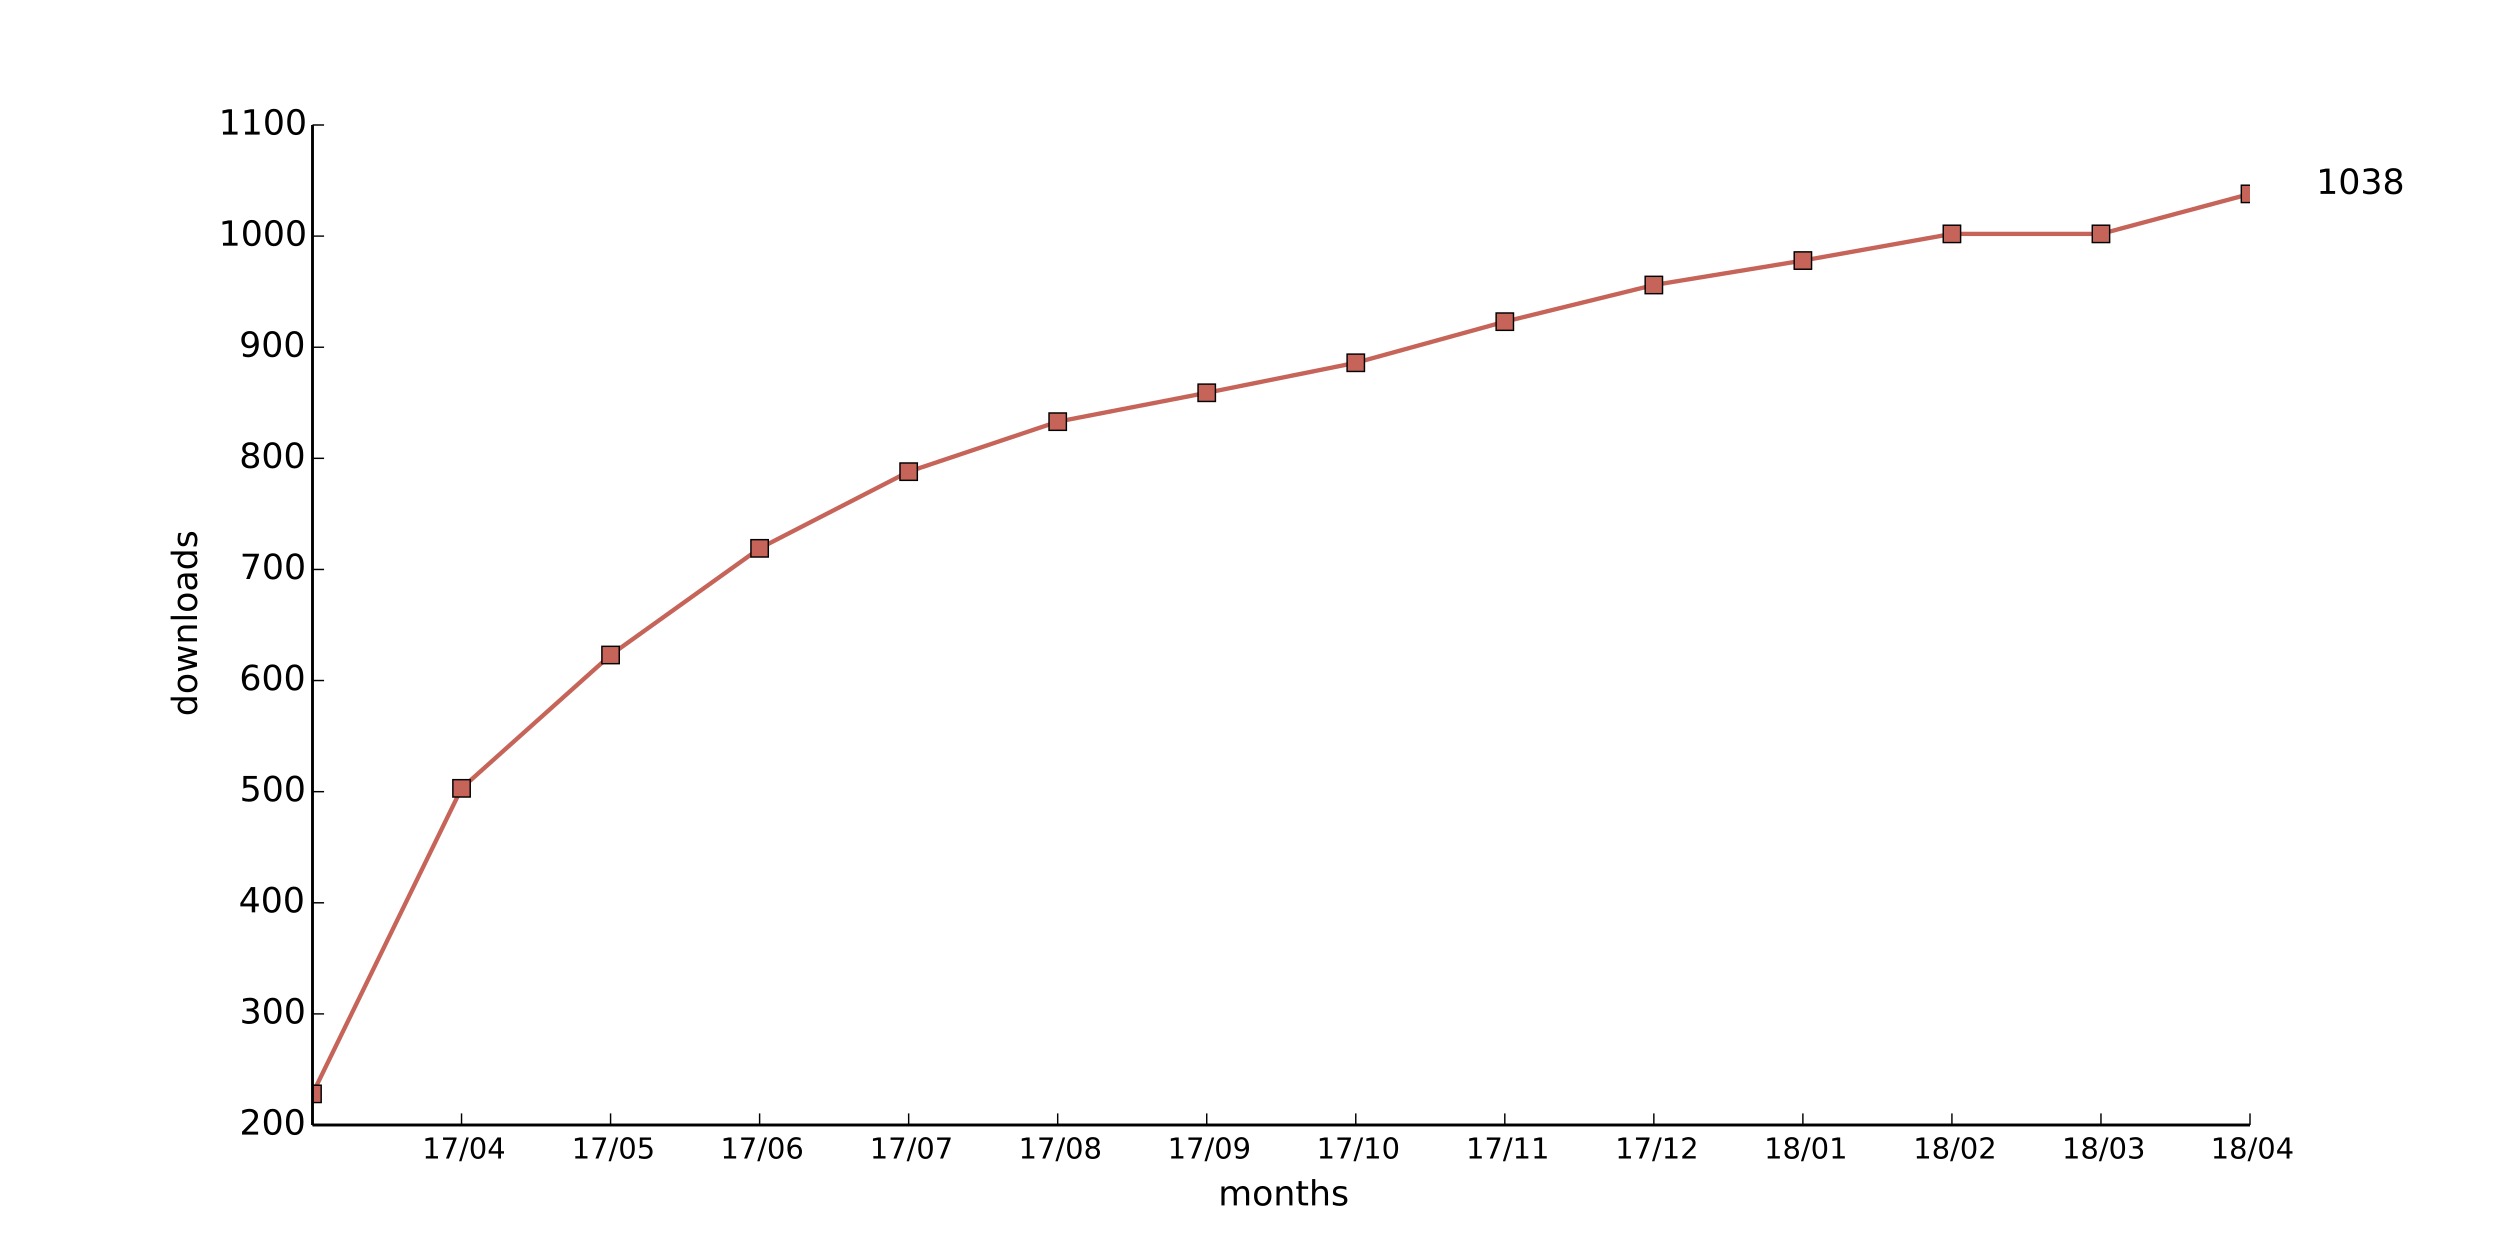
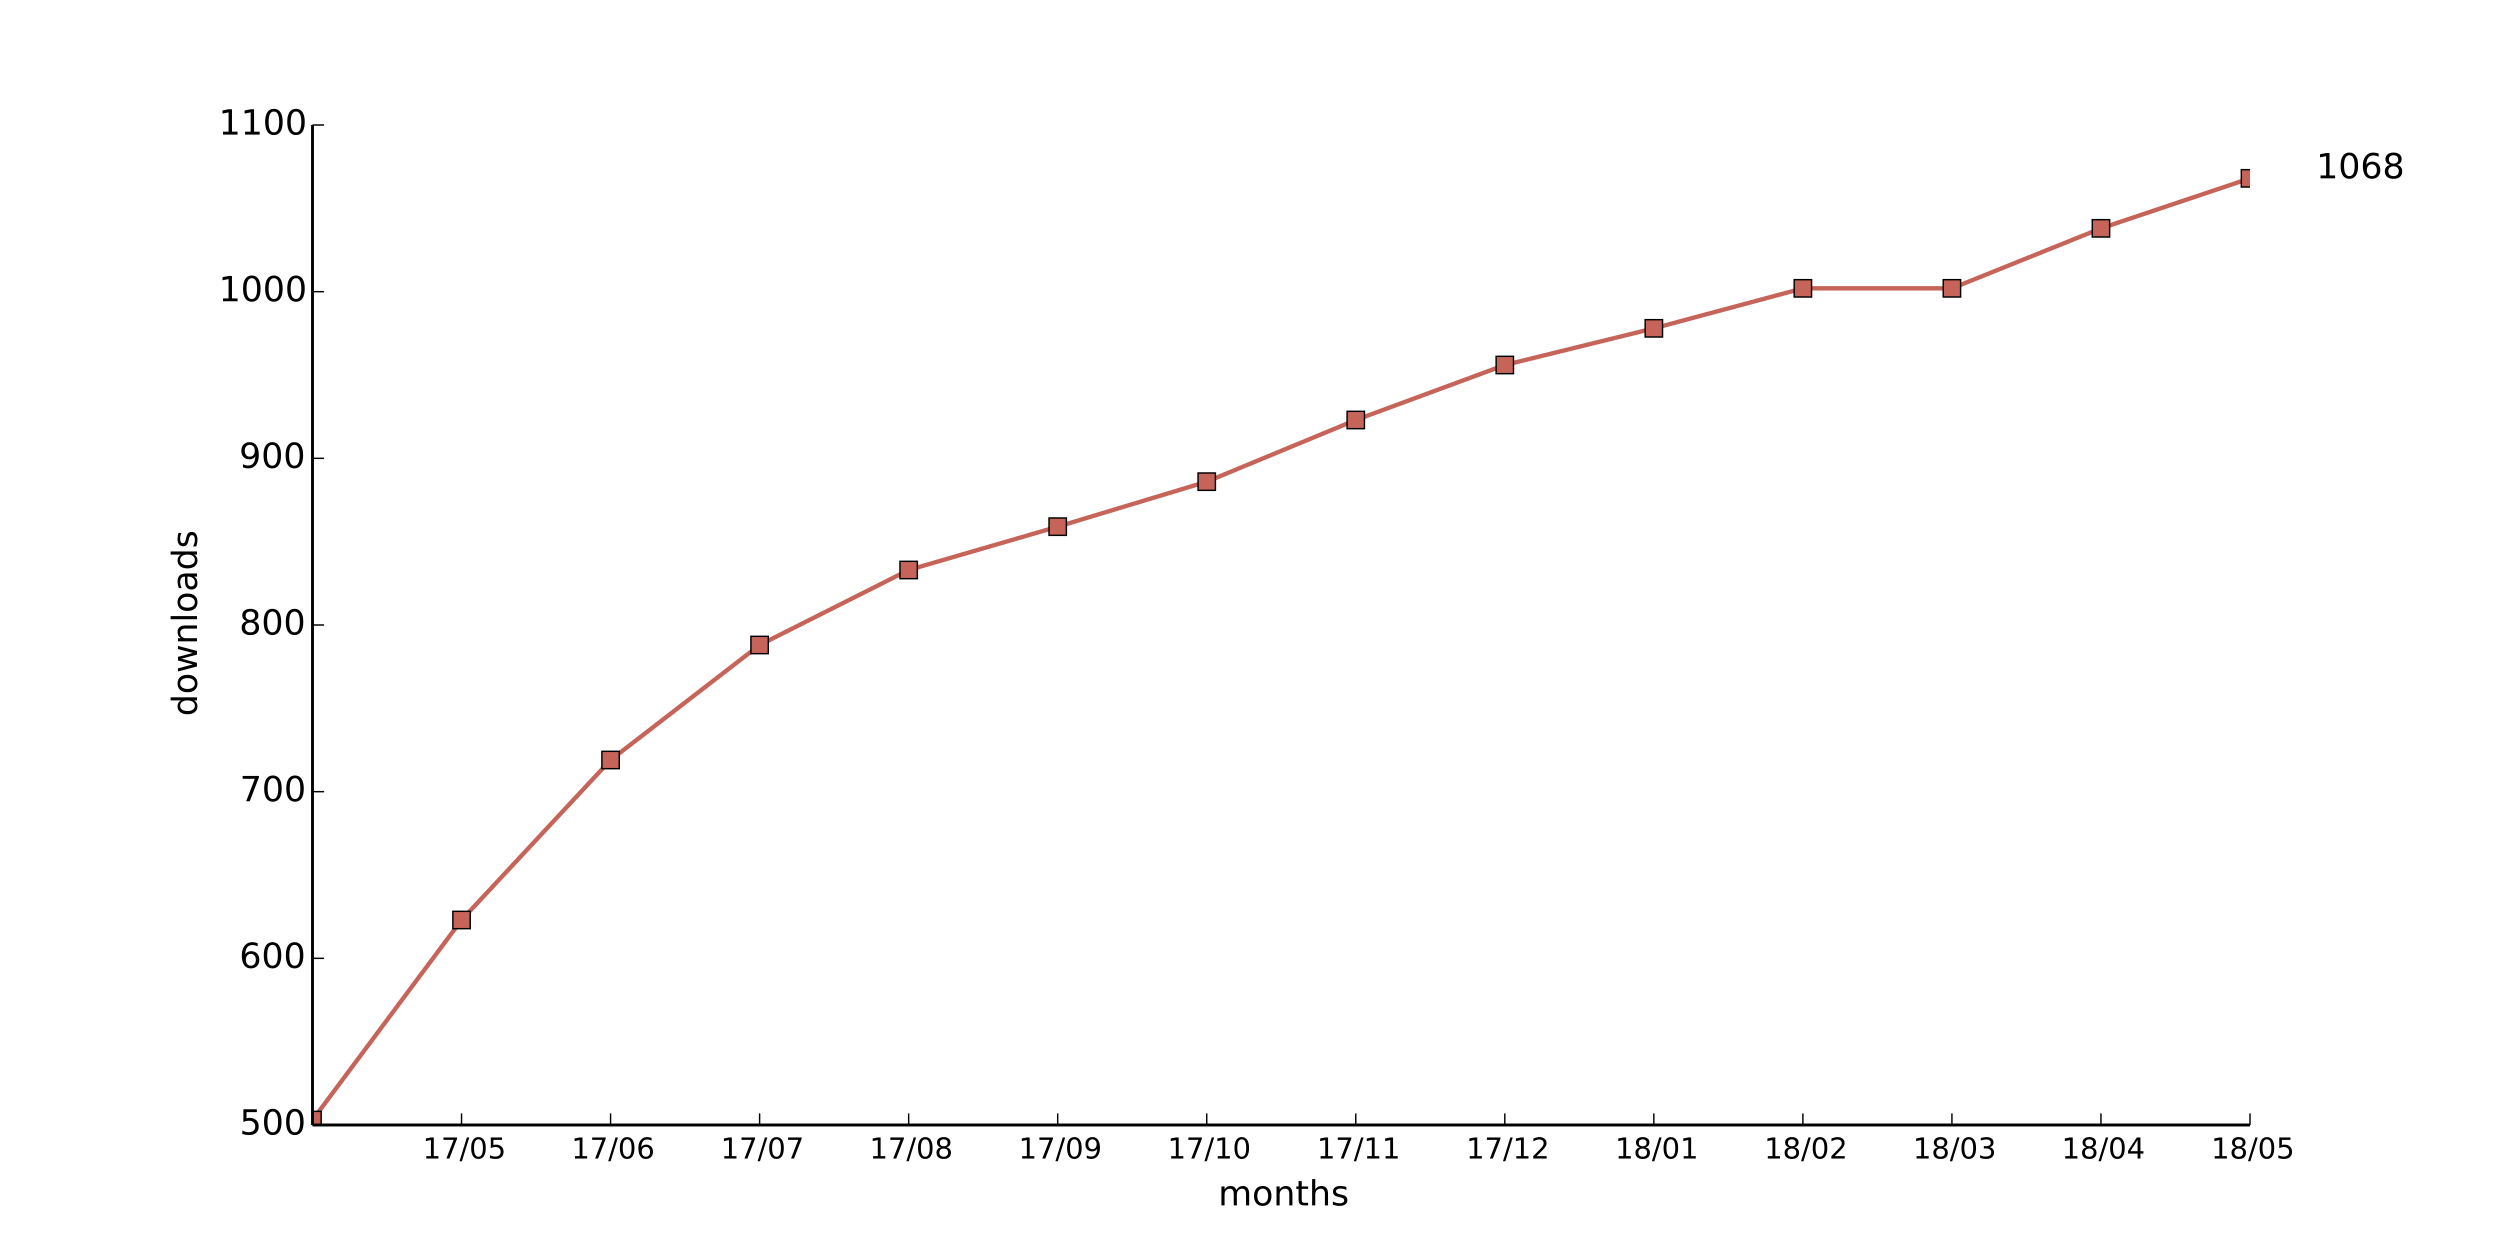
<svg xmlns="http://www.w3.org/2000/svg" xmlns:xlink="http://www.w3.org/1999/xlink" height="432pt" version="1.1" viewBox="0 0 864 432" width="864pt">
  <defs>
    <style type="text/css">
*{stroke-linecap:butt;stroke-linejoin:round;}
  </style>
  </defs>
  <g id="figure_1">
    <g id="patch_1">
      <path d=" M0 432 L864 432 L864 0 L0 0 z " style="fill:#ffffff;" />
    </g>
    <g id="axes_1">
      <g id="patch_2">
        <path d=" M108 388.8 L777.6 388.8 L777.6 43.2 L108 43.2 z " style="fill:#ffffff;" />
      </g>
      <g id="line2d_1">
-         <path clip-path="url(#pad36b945f0)" d=" M108 378.048 L159.508 272.448 L211.015 226.368 L262.523 189.504 L314.031 163.008 L365.538 145.728 L417.046 135.744 L468.554 125.376 L520.062 111.168 L571.569 98.496 L623.077 90.048 L674.585 80.832 L726.092 80.832 L777.6 67.008" style="fill:none;stroke:#c66459;stroke-linecap:square;stroke-width:1.5;" />
+         <path clip-path="url(#pad36b945f0)" d=" M108 387.072 L159.508 317.952 L211.015 262.656 L262.523 222.912 L314.031 196.992 L365.538 182.016 L417.046 166.464 L468.554 145.152 L520.062 126.144 L571.569 113.472 L623.077 99.648 L674.585 99.648 L726.092 78.912 L777.6 61.632" style="fill:none;stroke:#c66459;stroke-linecap:square;stroke-width:1.5;" />
      </g>
      <g id="line2d_2">
        <defs>
          <path d=" M-3 3 L3 3 L3 -3 L-3 -3 z " id="m6febfe69b7" style="stroke:#000000;stroke-linejoin:miter;stroke-width:0.5;" />
        </defs>
        <g clip-path="url(#pad36b945f0)">
-           <use style="fill:#c66459;stroke:#000000;stroke-linejoin:miter;stroke-width:0.5;" x="108.0" xlink:href="#m6febfe69b7" y="378.048" />
-           <use style="fill:#c66459;stroke:#000000;stroke-linejoin:miter;stroke-width:0.5;" x="159.508" xlink:href="#m6febfe69b7" y="272.448" />
-           <use style="fill:#c66459;stroke:#000000;stroke-linejoin:miter;stroke-width:0.5;" x="211.015" xlink:href="#m6febfe69b7" y="226.368" />
-           <use style="fill:#c66459;stroke:#000000;stroke-linejoin:miter;stroke-width:0.5;" x="262.523" xlink:href="#m6febfe69b7" y="189.504" />
-           <use style="fill:#c66459;stroke:#000000;stroke-linejoin:miter;stroke-width:0.5;" x="314.031" xlink:href="#m6febfe69b7" y="163.008" />
-           <use style="fill:#c66459;stroke:#000000;stroke-linejoin:miter;stroke-width:0.5;" x="365.538" xlink:href="#m6febfe69b7" y="145.728" />
-           <use style="fill:#c66459;stroke:#000000;stroke-linejoin:miter;stroke-width:0.5;" x="417.046" xlink:href="#m6febfe69b7" y="135.744" />
-           <use style="fill:#c66459;stroke:#000000;stroke-linejoin:miter;stroke-width:0.5;" x="468.554" xlink:href="#m6febfe69b7" y="125.376" />
-           <use style="fill:#c66459;stroke:#000000;stroke-linejoin:miter;stroke-width:0.5;" x="520.062" xlink:href="#m6febfe69b7" y="111.168" />
-           <use style="fill:#c66459;stroke:#000000;stroke-linejoin:miter;stroke-width:0.5;" x="571.569" xlink:href="#m6febfe69b7" y="98.496" />
-           <use style="fill:#c66459;stroke:#000000;stroke-linejoin:miter;stroke-width:0.5;" x="623.077" xlink:href="#m6febfe69b7" y="90.048" />
-           <use style="fill:#c66459;stroke:#000000;stroke-linejoin:miter;stroke-width:0.5;" x="674.585" xlink:href="#m6febfe69b7" y="80.832" />
-           <use style="fill:#c66459;stroke:#000000;stroke-linejoin:miter;stroke-width:0.5;" x="726.092" xlink:href="#m6febfe69b7" y="80.832" />
-           <use style="fill:#c66459;stroke:#000000;stroke-linejoin:miter;stroke-width:0.5;" x="777.6" xlink:href="#m6febfe69b7" y="67.008" />
+           <use style="fill:#c66459;stroke:#000000;stroke-linejoin:miter;stroke-width:0.5;" x="108.0" xlink:href="#m6febfe69b7" y="387.072" />
+           <use style="fill:#c66459;stroke:#000000;stroke-linejoin:miter;stroke-width:0.5;" x="159.508" xlink:href="#m6febfe69b7" y="317.952" />
+           <use style="fill:#c66459;stroke:#000000;stroke-linejoin:miter;stroke-width:0.5;" x="211.015" xlink:href="#m6febfe69b7" y="262.656" />
+           <use style="fill:#c66459;stroke:#000000;stroke-linejoin:miter;stroke-width:0.5;" x="262.523" xlink:href="#m6febfe69b7" y="222.912" />
+           <use style="fill:#c66459;stroke:#000000;stroke-linejoin:miter;stroke-width:0.5;" x="314.031" xlink:href="#m6febfe69b7" y="196.992" />
+           <use style="fill:#c66459;stroke:#000000;stroke-linejoin:miter;stroke-width:0.5;" x="365.538" xlink:href="#m6febfe69b7" y="182.016" />
+           <use style="fill:#c66459;stroke:#000000;stroke-linejoin:miter;stroke-width:0.5;" x="417.046" xlink:href="#m6febfe69b7" y="166.464" />
+           <use style="fill:#c66459;stroke:#000000;stroke-linejoin:miter;stroke-width:0.5;" x="468.554" xlink:href="#m6febfe69b7" y="145.152" />
+           <use style="fill:#c66459;stroke:#000000;stroke-linejoin:miter;stroke-width:0.5;" x="520.062" xlink:href="#m6febfe69b7" y="126.144" />
+           <use style="fill:#c66459;stroke:#000000;stroke-linejoin:miter;stroke-width:0.5;" x="571.569" xlink:href="#m6febfe69b7" y="113.472" />
+           <use style="fill:#c66459;stroke:#000000;stroke-linejoin:miter;stroke-width:0.5;" x="623.077" xlink:href="#m6febfe69b7" y="99.648" />
+           <use style="fill:#c66459;stroke:#000000;stroke-linejoin:miter;stroke-width:0.5;" x="674.585" xlink:href="#m6febfe69b7" y="99.648" />
+           <use style="fill:#c66459;stroke:#000000;stroke-linejoin:miter;stroke-width:0.5;" x="726.092" xlink:href="#m6febfe69b7" y="78.912" />
+           <use style="fill:#c66459;stroke:#000000;stroke-linejoin:miter;stroke-width:0.5;" x="777.6" xlink:href="#m6febfe69b7" y="61.632" />
        </g>
      </g>
      <g id="matplotlib.axis_1">
        <g id="xtick_1">
          <g id="line2d_3">
            <defs>
              <path d=" M0 0 L0 -4" id="m93b0483c22" style="stroke:#000000;stroke-width:0.5;" />
            </defs>
            <g>
              <use style="stroke:#000000;stroke-width:0.5;" x="159.508" xlink:href="#m93b0483c22" y="388.8" />
            </g>
          </g>
          <g id="text_1">
            <defs>
              <path d=" M12.406 8.297 L28.516 8.297 L28.516 63.922 L10.984 60.406 L10.984 69.391 L28.422 72.906 L38.281 72.906 L38.281 8.297 L54.391 8.297 L54.391 0 L12.406 0 z " id="DejaVuSans-31" />
              <path d=" M31.781 66.406 Q24.172 66.406 20.328 58.906 Q16.5 51.422 16.5 36.375 Q16.5 21.391 20.328 13.891 Q24.172 6.391 31.781 6.391 Q39.453 6.391 43.281 13.891 Q47.125 21.391 47.125 36.375 Q47.125 51.422 43.281 58.906 Q39.453 66.406 31.781 66.406 M31.781 74.219 Q44.047 74.219 50.516 64.516 Q56.984 54.828 56.984 36.375 Q56.984 17.969 50.516 8.266 Q44.047 -1.422 31.781 -1.422 Q19.531 -1.422 13.062 8.266 Q6.594 17.969 6.594 36.375 Q6.594 54.828 13.062 64.516 Q19.531 74.219 31.781 74.219" id="DejaVuSans-30" />
+               <path d=" M10.797 72.906 L49.516 72.906 L49.516 64.594 L19.828 64.594 L19.828 46.734 Q21.969 47.469 24.109 47.828 Q26.266 48.188 28.422 48.188 Q40.625 48.188 47.75 41.5 Q54.891 34.812 54.891 23.391 Q54.891 11.625 47.562 5.094 Q40.234 -1.422 26.906 -1.422 Q22.312 -1.422 17.547 -0.641 Q12.797 0.141 7.719 1.703 L7.719 11.625 Q12.109 9.234 16.797 8.062 Q21.484 6.891 26.703 6.891 Q35.156 6.891 40.078 11.328 Q45.016 15.766 45.016 23.391 Q45.016 31 40.078 35.438 Q35.156 39.891 26.703 39.891 Q22.75 39.891 18.812 39.016 Q14.891 38.141 10.797 36.281 z " id="DejaVuSans-35" />
              <path d=" M25.391 72.906 L33.688 72.906 L8.297 -9.281 L0 -9.281 z " id="DejaVuSans-2f" />
-               <path d=" M37.797 64.312 L12.891 25.391 L37.797 25.391 z  M35.203 72.906 L47.609 72.906 L47.609 25.391 L58.016 25.391 L58.016 17.188 L47.609 17.188 L47.609 0 L37.797 0 L37.797 17.188 L4.891 17.188 L4.891 26.703 z " id="DejaVuSans-34" />
              <path d=" M8.203 72.906 L55.078 72.906 L55.078 68.703 L28.609 0 L18.312 0 L43.219 64.594 L8.203 64.594 z " id="DejaVuSans-37" />
            </defs>
-             <g transform="translate(145.928 400.3984)scale(0.1 -0.1)">
-               <use xlink:href="#DejaVuSans-31" />
-               <use x="63.623" xlink:href="#DejaVuSans-37" />
-               <use x="127.246" xlink:href="#DejaVuSans-2f" />
-               <use x="160.938" xlink:href="#DejaVuSans-30" />
-               <use x="224.561" xlink:href="#DejaVuSans-34" />
+             <g transform="translate(146.0843 400.3984)scale(0.1 -0.1)">
+               <use xlink:href="#DejaVuSans-31" />
+               <use x="63.623" xlink:href="#DejaVuSans-37" />
+               <use x="127.246" xlink:href="#DejaVuSans-2f" />
+               <use x="160.938" xlink:href="#DejaVuSans-30" />
+               <use x="224.561" xlink:href="#DejaVuSans-35" />
            </g>
          </g>
        </g>
        <g id="xtick_2">
          <g id="line2d_4">
            <g>
              <use style="stroke:#000000;stroke-width:0.5;" x="211.015" xlink:href="#m93b0483c22" y="388.8" />
            </g>
          </g>
          <g id="text_2">
            <defs>
-               <path d=" M10.797 72.906 L49.516 72.906 L49.516 64.594 L19.828 64.594 L19.828 46.734 Q21.969 47.469 24.109 47.828 Q26.266 48.188 28.422 48.188 Q40.625 48.188 47.75 41.5 Q54.891 34.812 54.891 23.391 Q54.891 11.625 47.562 5.094 Q40.234 -1.422 26.906 -1.422 Q22.312 -1.422 17.547 -0.641 Q12.797 0.141 7.719 1.703 L7.719 11.625 Q12.109 9.234 16.797 8.062 Q21.484 6.891 26.703 6.891 Q35.156 6.891 40.078 11.328 Q45.016 15.766 45.016 23.391 Q45.016 31 40.078 35.438 Q35.156 39.891 26.703 39.891 Q22.75 39.891 18.812 39.016 Q14.891 38.141 10.797 36.281 z " id="DejaVuSans-35" />
-             </defs>
-             <g transform="translate(197.5919 400.3984)scale(0.1 -0.1)">
-               <use xlink:href="#DejaVuSans-31" />
-               <use x="63.623" xlink:href="#DejaVuSans-37" />
-               <use x="127.246" xlink:href="#DejaVuSans-2f" />
-               <use x="160.938" xlink:href="#DejaVuSans-30" />
-               <use x="224.561" xlink:href="#DejaVuSans-35" />
+               <path d=" M33.016 40.375 Q26.375 40.375 22.484 35.828 Q18.609 31.297 18.609 23.391 Q18.609 15.531 22.484 10.953 Q26.375 6.391 33.016 6.391 Q39.656 6.391 43.531 10.953 Q47.406 15.531 47.406 23.391 Q47.406 31.297 43.531 35.828 Q39.656 40.375 33.016 40.375 M52.594 71.297 L52.594 62.312 Q48.875 64.062 45.094 64.984 Q41.312 65.922 37.594 65.922 Q27.828 65.922 22.672 59.328 Q17.531 52.734 16.797 39.406 Q19.672 43.656 24.016 45.922 Q28.375 48.188 33.594 48.188 Q44.578 48.188 50.953 41.516 Q57.328 34.859 57.328 23.391 Q57.328 12.156 50.688 5.359 Q44.047 -1.422 33.016 -1.422 Q20.359 -1.422 13.672 8.266 Q6.984 17.969 6.984 36.375 Q6.984 53.656 15.188 63.938 Q23.391 74.219 37.203 74.219 Q40.922 74.219 44.703 73.484 Q48.484 72.75 52.594 71.297" id="DejaVuSans-36" />
+             </defs>
+             <g transform="translate(197.4701 400.3984)scale(0.1 -0.1)">
+               <use xlink:href="#DejaVuSans-31" />
+               <use x="63.623" xlink:href="#DejaVuSans-37" />
+               <use x="127.246" xlink:href="#DejaVuSans-2f" />
+               <use x="160.938" xlink:href="#DejaVuSans-30" />
+               <use x="224.561" xlink:href="#DejaVuSans-36" />
            </g>
          </g>
        </g>
        <g id="xtick_3">
          <g id="line2d_5">
            <g>
              <use style="stroke:#000000;stroke-width:0.5;" x="262.523" xlink:href="#m93b0483c22" y="388.8" />
            </g>
          </g>
          <g id="text_3">
-             <defs>
-               <path d=" M33.016 40.375 Q26.375 40.375 22.484 35.828 Q18.609 31.297 18.609 23.391 Q18.609 15.531 22.484 10.953 Q26.375 6.391 33.016 6.391 Q39.656 6.391 43.531 10.953 Q47.406 15.531 47.406 23.391 Q47.406 31.297 43.531 35.828 Q39.656 40.375 33.016 40.375 M52.594 71.297 L52.594 62.312 Q48.875 64.062 45.094 64.984 Q41.312 65.922 37.594 65.922 Q27.828 65.922 22.672 59.328 Q17.531 52.734 16.797 39.406 Q19.672 43.656 24.016 45.922 Q28.375 48.188 33.594 48.188 Q44.578 48.188 50.953 41.516 Q57.328 34.859 57.328 23.391 Q57.328 12.156 50.688 5.359 Q44.047 -1.422 33.016 -1.422 Q20.359 -1.422 13.672 8.266 Q6.984 17.969 6.984 36.375 Q6.984 53.656 15.188 63.938 Q23.391 74.219 37.203 74.219 Q40.922 74.219 44.703 73.484 Q48.484 72.75 52.594 71.297" id="DejaVuSans-36" />
-             </defs>
-             <g transform="translate(248.9778 400.3984)scale(0.1 -0.1)">
-               <use xlink:href="#DejaVuSans-31" />
-               <use x="63.623" xlink:href="#DejaVuSans-37" />
-               <use x="127.246" xlink:href="#DejaVuSans-2f" />
-               <use x="160.938" xlink:href="#DejaVuSans-30" />
-               <use x="224.561" xlink:href="#DejaVuSans-36" />
+             <g transform="translate(249.0903 400.3984)scale(0.1 -0.1)">
+               <use xlink:href="#DejaVuSans-31" />
+               <use x="63.623" xlink:href="#DejaVuSans-37" />
+               <use x="127.246" xlink:href="#DejaVuSans-2f" />
+               <use x="160.938" xlink:href="#DejaVuSans-30" />
+               <use x="224.561" xlink:href="#DejaVuSans-37" />
            </g>
          </g>
        </g>
        <g id="xtick_4">
          <g id="line2d_6">
            <g>
              <use style="stroke:#000000;stroke-width:0.5;" x="314.031" xlink:href="#m93b0483c22" y="388.8" />
            </g>
          </g>
          <g id="text_4">
-             <g transform="translate(300.598 400.3984)scale(0.1 -0.1)">
-               <use xlink:href="#DejaVuSans-31" />
-               <use x="63.623" xlink:href="#DejaVuSans-37" />
-               <use x="127.246" xlink:href="#DejaVuSans-2f" />
-               <use x="160.938" xlink:href="#DejaVuSans-30" />
-               <use x="224.561" xlink:href="#DejaVuSans-37" />
+             <defs>
+               <path d=" M31.781 34.625 Q24.75 34.625 20.719 30.859 Q16.703 27.094 16.703 20.516 Q16.703 13.922 20.719 10.156 Q24.75 6.391 31.781 6.391 Q38.812 6.391 42.859 10.172 Q46.922 13.969 46.922 20.516 Q46.922 27.094 42.891 30.859 Q38.875 34.625 31.781 34.625 M21.922 38.812 Q15.578 40.375 12.031 44.719 Q8.5 49.078 8.5 55.328 Q8.5 64.062 14.719 69.141 Q20.953 74.219 31.781 74.219 Q42.672 74.219 48.875 69.141 Q55.078 64.062 55.078 55.328 Q55.078 49.078 51.531 44.719 Q48 40.375 41.703 38.812 Q48.828 37.156 52.797 32.312 Q56.781 27.484 56.781 20.516 Q56.781 9.906 50.312 4.234 Q43.844 -1.422 31.781 -1.422 Q19.734 -1.422 13.25 4.234 Q6.781 9.906 6.781 20.516 Q6.781 27.484 10.781 32.312 Q14.797 37.156 21.922 38.812 M18.312 54.391 Q18.312 48.734 21.844 45.562 Q25.391 42.391 31.781 42.391 Q38.141 42.391 41.719 45.562 Q45.312 48.734 45.312 54.391 Q45.312 60.062 41.719 63.234 Q38.141 66.406 31.781 66.406 Q25.391 66.406 21.844 63.234 Q18.312 60.062 18.312 54.391" id="DejaVuSans-38" />
+             </defs>
+             <g transform="translate(300.5128 400.3984)scale(0.1 -0.1)">
+               <use xlink:href="#DejaVuSans-31" />
+               <use x="63.623" xlink:href="#DejaVuSans-37" />
+               <use x="127.246" xlink:href="#DejaVuSans-2f" />
+               <use x="160.938" xlink:href="#DejaVuSans-30" />
+               <use x="224.561" xlink:href="#DejaVuSans-38" />
            </g>
          </g>
        </g>
        <g id="xtick_5">
          <g id="line2d_7">
            <g>
              <use style="stroke:#000000;stroke-width:0.5;" x="365.538" xlink:href="#m93b0483c22" y="388.8" />
            </g>
          </g>
          <g id="text_5">
            <defs>
-               <path d=" M31.781 34.625 Q24.75 34.625 20.719 30.859 Q16.703 27.094 16.703 20.516 Q16.703 13.922 20.719 10.156 Q24.75 6.391 31.781 6.391 Q38.812 6.391 42.859 10.172 Q46.922 13.969 46.922 20.516 Q46.922 27.094 42.891 30.859 Q38.875 34.625 31.781 34.625 M21.922 38.812 Q15.578 40.375 12.031 44.719 Q8.5 49.078 8.5 55.328 Q8.5 64.062 14.719 69.141 Q20.953 74.219 31.781 74.219 Q42.672 74.219 48.875 69.141 Q55.078 64.062 55.078 55.328 Q55.078 49.078 51.531 44.719 Q48 40.375 41.703 38.812 Q48.828 37.156 52.797 32.312 Q56.781 27.484 56.781 20.516 Q56.781 9.906 50.312 4.234 Q43.844 -1.422 31.781 -1.422 Q19.734 -1.422 13.25 4.234 Q6.781 9.906 6.781 20.516 Q6.781 27.484 10.781 32.312 Q14.797 37.156 21.922 38.812 M18.312 54.391 Q18.312 48.734 21.844 45.562 Q25.391 42.391 31.781 42.391 Q38.141 42.391 41.719 45.562 Q45.312 48.734 45.312 54.391 Q45.312 60.062 41.719 63.234 Q38.141 66.406 31.781 66.406 Q25.391 66.406 21.844 63.234 Q18.312 60.062 18.312 54.391" id="DejaVuSans-38" />
-             </defs>
-             <g transform="translate(352.0205 400.3984)scale(0.1 -0.1)">
-               <use xlink:href="#DejaVuSans-31" />
-               <use x="63.623" xlink:href="#DejaVuSans-37" />
-               <use x="127.246" xlink:href="#DejaVuSans-2f" />
-               <use x="160.938" xlink:href="#DejaVuSans-30" />
-               <use x="224.561" xlink:href="#DejaVuSans-38" />
+               <path d=" M10.984 1.516 L10.984 10.5 Q14.703 8.734 18.5 7.812 Q22.312 6.891 25.984 6.891 Q35.75 6.891 40.891 13.453 Q46.047 20.016 46.781 33.406 Q43.953 29.203 39.594 26.953 Q35.25 24.703 29.984 24.703 Q19.047 24.703 12.672 31.312 Q6.297 37.938 6.297 49.422 Q6.297 60.641 12.938 67.422 Q19.578 74.219 30.609 74.219 Q43.266 74.219 49.922 64.516 Q56.594 54.828 56.594 36.375 Q56.594 19.141 48.406 8.859 Q40.234 -1.422 26.422 -1.422 Q22.703 -1.422 18.891 -0.688 Q15.094 0.047 10.984 1.516 M30.609 32.422 Q37.25 32.422 41.125 36.953 Q45.016 41.5 45.016 49.422 Q45.016 57.281 41.125 61.844 Q37.25 66.406 30.609 66.406 Q23.969 66.406 20.094 61.844 Q16.219 57.281 16.219 49.422 Q16.219 41.5 20.094 36.953 Q23.969 32.422 30.609 32.422" id="DejaVuSans-39" />
+             </defs>
+             <g transform="translate(352.0299 400.3984)scale(0.1 -0.1)">
+               <use xlink:href="#DejaVuSans-31" />
+               <use x="63.623" xlink:href="#DejaVuSans-37" />
+               <use x="127.246" xlink:href="#DejaVuSans-2f" />
+               <use x="160.938" xlink:href="#DejaVuSans-30" />
+               <use x="224.561" xlink:href="#DejaVuSans-39" />
            </g>
          </g>
        </g>
        <g id="xtick_6">
          <g id="line2d_8">
            <g>
              <use style="stroke:#000000;stroke-width:0.5;" x="417.046" xlink:href="#m93b0483c22" y="388.8" />
            </g>
          </g>
          <g id="text_6">
-             <defs>
-               <path d=" M10.984 1.516 L10.984 10.5 Q14.703 8.734 18.5 7.812 Q22.312 6.891 25.984 6.891 Q35.75 6.891 40.891 13.453 Q46.047 20.016 46.781 33.406 Q43.953 29.203 39.594 26.953 Q35.25 24.703 29.984 24.703 Q19.047 24.703 12.672 31.312 Q6.297 37.938 6.297 49.422 Q6.297 60.641 12.938 67.422 Q19.578 74.219 30.609 74.219 Q43.266 74.219 49.922 64.516 Q56.594 54.828 56.594 36.375 Q56.594 19.141 48.406 8.859 Q40.234 -1.422 26.422 -1.422 Q22.703 -1.422 18.891 -0.688 Q15.094 0.047 10.984 1.516 M30.609 32.422 Q37.25 32.422 41.125 36.953 Q45.016 41.5 45.016 49.422 Q45.016 57.281 41.125 61.844 Q37.25 66.406 30.609 66.406 Q23.969 66.406 20.094 61.844 Q16.219 57.281 16.219 49.422 Q16.219 41.5 20.094 36.953 Q23.969 32.422 30.609 32.422" id="DejaVuSans-39" />
-             </defs>
-             <g transform="translate(403.5376 400.3984)scale(0.1 -0.1)">
-               <use xlink:href="#DejaVuSans-31" />
-               <use x="63.623" xlink:href="#DejaVuSans-37" />
-               <use x="127.246" xlink:href="#DejaVuSans-2f" />
-               <use x="160.938" xlink:href="#DejaVuSans-30" />
-               <use x="224.561" xlink:href="#DejaVuSans-39" />
+             <g transform="translate(403.518 400.3984)scale(0.1 -0.1)">
+               <use xlink:href="#DejaVuSans-31" />
+               <use x="63.623" xlink:href="#DejaVuSans-37" />
+               <use x="127.246" xlink:href="#DejaVuSans-2f" />
+               <use x="160.938" xlink:href="#DejaVuSans-31" />
+               <use x="224.561" xlink:href="#DejaVuSans-30" />
            </g>
          </g>
        </g>
        <g id="xtick_7">
          <g id="line2d_9">
            <g>
              <use style="stroke:#000000;stroke-width:0.5;" x="468.554" xlink:href="#m93b0483c22" y="388.8" />
            </g>
          </g>
          <g id="text_7">
-             <g transform="translate(455.0257 400.3984)scale(0.1 -0.1)">
+             <g transform="translate(455.1554 400.3984)scale(0.1 -0.1)">
              <use xlink:href="#DejaVuSans-31" />
              <use x="63.623" xlink:href="#DejaVuSans-37" />
              <use x="127.246" xlink:href="#DejaVuSans-2f" />
              <use x="160.938" xlink:href="#DejaVuSans-31" />
-               <use x="224.561" xlink:href="#DejaVuSans-30" />
+               <use x="224.561" xlink:href="#DejaVuSans-31" />
            </g>
          </g>
        </g>
        <g id="xtick_8">
          <g id="line2d_10">
            <g>
              <use style="stroke:#000000;stroke-width:0.5;" x="520.062" xlink:href="#m93b0483c22" y="388.8" />
            </g>
          </g>
          <g id="text_8">
-             <g transform="translate(506.6631 400.3984)scale(0.1 -0.1)">
+             <defs>
+               <path d=" M19.188 8.297 L53.609 8.297 L53.609 0 L7.328 0 L7.328 8.297 Q12.938 14.109 22.625 23.891 Q32.328 33.688 34.812 36.531 Q39.547 41.844 41.422 45.531 Q43.312 49.219 43.312 52.781 Q43.312 58.594 39.234 62.25 Q35.156 65.922 28.609 65.922 Q23.969 65.922 18.812 64.312 Q13.672 62.703 7.812 59.422 L7.812 69.391 Q13.766 71.781 18.938 73 Q24.125 74.219 28.422 74.219 Q39.75 74.219 46.484 68.547 Q53.219 62.891 53.219 53.422 Q53.219 48.922 51.531 44.891 Q49.859 40.875 45.406 35.406 Q44.188 33.984 37.641 27.219 Q31.109 20.453 19.188 8.297" id="DejaVuSans-32" />
+             </defs>
+             <g transform="translate(506.7022 400.3984)scale(0.1 -0.1)">
              <use xlink:href="#DejaVuSans-31" />
              <use x="63.623" xlink:href="#DejaVuSans-37" />
              <use x="127.246" xlink:href="#DejaVuSans-2f" />
              <use x="160.938" xlink:href="#DejaVuSans-31" />
-               <use x="224.561" xlink:href="#DejaVuSans-31" />
+               <use x="224.561" xlink:href="#DejaVuSans-32" />
            </g>
          </g>
        </g>
        <g id="xtick_9">
          <g id="line2d_11">
            <g>
              <use style="stroke:#000000;stroke-width:0.5;" x="571.569" xlink:href="#m93b0483c22" y="388.8" />
            </g>
          </g>
          <g id="text_9">
-             <defs>
-               <path d=" M19.188 8.297 L53.609 8.297 L53.609 0 L7.328 0 L7.328 8.297 Q12.938 14.109 22.625 23.891 Q32.328 33.688 34.812 36.531 Q39.547 41.844 41.422 45.531 Q43.312 49.219 43.312 52.781 Q43.312 58.594 39.234 62.25 Q35.156 65.922 28.609 65.922 Q23.969 65.922 18.812 64.312 Q13.672 62.703 7.812 59.422 L7.812 69.391 Q13.766 71.781 18.938 73 Q24.125 74.219 28.422 74.219 Q39.75 74.219 46.484 68.547 Q53.219 62.891 53.219 53.422 Q53.219 48.922 51.531 44.891 Q49.859 40.875 45.406 35.406 Q44.188 33.984 37.641 27.219 Q31.109 20.453 19.188 8.297" id="DejaVuSans-32" />
-             </defs>
-             <g transform="translate(558.2099 400.3984)scale(0.1 -0.1)">
-               <use xlink:href="#DejaVuSans-31" />
-               <use x="63.623" xlink:href="#DejaVuSans-37" />
-               <use x="127.246" xlink:href="#DejaVuSans-2f" />
-               <use x="160.938" xlink:href="#DejaVuSans-31" />
-               <use x="224.561" xlink:href="#DejaVuSans-32" />
+             <g transform="translate(558.1708 400.3984)scale(0.1 -0.1)">
+               <use xlink:href="#DejaVuSans-31" />
+               <use x="63.623" xlink:href="#DejaVuSans-38" />
+               <use x="127.246" xlink:href="#DejaVuSans-2f" />
+               <use x="160.938" xlink:href="#DejaVuSans-30" />
+               <use x="224.561" xlink:href="#DejaVuSans-31" />
            </g>
          </g>
        </g>
        <g id="xtick_10">
          <g id="line2d_12">
            <g>
              <use style="stroke:#000000;stroke-width:0.5;" x="623.077" xlink:href="#m93b0483c22" y="388.8" />
            </g>
          </g>
          <g id="text_10">
-             <g transform="translate(609.6785 400.3984)scale(0.1 -0.1)">
+             <g transform="translate(609.7175 400.3984)scale(0.1 -0.1)">
              <use xlink:href="#DejaVuSans-31" />
              <use x="63.623" xlink:href="#DejaVuSans-38" />
              <use x="127.246" xlink:href="#DejaVuSans-2f" />
              <use x="160.938" xlink:href="#DejaVuSans-30" />
-               <use x="224.561" xlink:href="#DejaVuSans-31" />
+               <use x="224.561" xlink:href="#DejaVuSans-32" />
            </g>
          </g>
        </g>
        <g id="xtick_11">
          <g id="line2d_13">
            <g>
              <use style="stroke:#000000;stroke-width:0.5;" x="674.585" xlink:href="#m93b0483c22" y="388.8" />
            </g>
          </g>
          <g id="text_11">
-             <g transform="translate(661.2252 400.3984)scale(0.1 -0.1)">
+             <defs>
+               <path d=" M40.578 39.312 Q47.656 37.797 51.625 33 Q55.609 28.219 55.609 21.188 Q55.609 10.406 48.188 4.484 Q40.766 -1.422 27.094 -1.422 Q22.516 -1.422 17.656 -0.516 Q12.797 0.391 7.625 2.203 L7.625 11.719 Q11.719 9.328 16.594 8.109 Q21.484 6.891 26.812 6.891 Q36.078 6.891 40.938 10.547 Q45.797 14.203 45.797 21.188 Q45.797 27.641 41.281 31.266 Q36.766 34.906 28.719 34.906 L20.219 34.906 L20.219 43.016 L29.109 43.016 Q36.375 43.016 40.234 45.922 Q44.094 48.828 44.094 54.297 Q44.094 59.906 40.109 62.906 Q36.141 65.922 28.719 65.922 Q24.656 65.922 20.016 65.031 Q15.375 64.156 9.812 62.312 L9.812 71.094 Q15.438 72.656 20.344 73.438 Q25.25 74.219 29.594 74.219 Q40.828 74.219 47.359 69.109 Q53.906 64.016 53.906 55.328 Q53.906 49.266 50.438 45.094 Q46.969 40.922 40.578 39.312" id="DejaVuSans-33" />
+             </defs>
+             <g transform="translate(661.1252 400.3984)scale(0.1 -0.1)">
              <use xlink:href="#DejaVuSans-31" />
              <use x="63.623" xlink:href="#DejaVuSans-38" />
              <use x="127.246" xlink:href="#DejaVuSans-2f" />
              <use x="160.938" xlink:href="#DejaVuSans-30" />
-               <use x="224.561" xlink:href="#DejaVuSans-32" />
+               <use x="224.561" xlink:href="#DejaVuSans-33" />
            </g>
          </g>
        </g>
        <g id="xtick_12">
          <g id="line2d_14">
            <g>
              <use style="stroke:#000000;stroke-width:0.5;" x="726.092" xlink:href="#m93b0483c22" y="388.8" />
            </g>
          </g>
          <g id="text_12">
            <defs>
-               <path d=" M40.578 39.312 Q47.656 37.797 51.625 33 Q55.609 28.219 55.609 21.188 Q55.609 10.406 48.188 4.484 Q40.766 -1.422 27.094 -1.422 Q22.516 -1.422 17.656 -0.516 Q12.797 0.391 7.625 2.203 L7.625 11.719 Q11.719 9.328 16.594 8.109 Q21.484 6.891 26.812 6.891 Q36.078 6.891 40.938 10.547 Q45.797 14.203 45.797 21.188 Q45.797 27.641 41.281 31.266 Q36.766 34.906 28.719 34.906 L20.219 34.906 L20.219 43.016 L29.109 43.016 Q36.375 43.016 40.234 45.922 Q44.094 48.828 44.094 54.297 Q44.094 59.906 40.109 62.906 Q36.141 65.922 28.719 65.922 Q24.656 65.922 20.016 65.031 Q15.375 64.156 9.812 62.312 L9.812 71.094 Q15.438 72.656 20.344 73.438 Q25.25 74.219 29.594 74.219 Q40.828 74.219 47.359 69.109 Q53.906 64.016 53.906 55.328 Q53.906 49.266 50.438 45.094 Q46.969 40.922 40.578 39.312" id="DejaVuSans-33" />
-             </defs>
-             <g transform="translate(712.6329 400.3984)scale(0.1 -0.1)">
+               <path d=" M37.797 64.312 L12.891 25.391 L37.797 25.391 z  M35.203 72.906 L47.609 72.906 L47.609 25.391 L58.016 25.391 L58.016 17.188 L47.609 17.188 L47.609 0 L37.797 0 L37.797 17.188 L4.891 17.188 L4.891 26.703 z " id="DejaVuSans-34" />
+             </defs>
+             <g transform="translate(712.5126 400.3984)scale(0.1 -0.1)">
              <use xlink:href="#DejaVuSans-31" />
              <use x="63.623" xlink:href="#DejaVuSans-38" />
              <use x="127.246" xlink:href="#DejaVuSans-2f" />
              <use x="160.938" xlink:href="#DejaVuSans-30" />
-               <use x="224.561" xlink:href="#DejaVuSans-33" />
+               <use x="224.561" xlink:href="#DejaVuSans-34" />
            </g>
          </g>
        </g>
        <g id="xtick_13">
          <g id="line2d_15">
            <g>
              <use style="stroke:#000000;stroke-width:0.5;" x="777.6" xlink:href="#m93b0483c22" y="388.8" />
            </g>
          </g>
          <g id="text_13">
-             <g transform="translate(764.0203 400.3984)scale(0.1 -0.1)">
+             <g transform="translate(764.1766 400.3984)scale(0.1 -0.1)">
              <use xlink:href="#DejaVuSans-31" />
              <use x="63.623" xlink:href="#DejaVuSans-38" />
              <use x="127.246" xlink:href="#DejaVuSans-2f" />
              <use x="160.938" xlink:href="#DejaVuSans-30" />
-               <use x="224.561" xlink:href="#DejaVuSans-34" />
+               <use x="224.561" xlink:href="#DejaVuSans-35" />
            </g>
          </g>
        </g>
        <g id="text_14">
          <defs>
            <path d=" M30.609 48.391 Q23.391 48.391 19.188 42.75 Q14.984 37.109 14.984 27.297 Q14.984 17.484 19.156 11.844 Q23.344 6.203 30.609 6.203 Q37.797 6.203 41.984 11.859 Q46.188 17.531 46.188 27.297 Q46.188 37.016 41.984 42.703 Q37.797 48.391 30.609 48.391 M30.609 56 Q42.328 56 49.016 48.375 Q55.719 40.766 55.719 27.297 Q55.719 13.875 49.016 6.219 Q42.328 -1.422 30.609 -1.422 Q18.844 -1.422 12.172 6.219 Q5.516 13.875 5.516 27.297 Q5.516 40.766 12.172 48.375 Q18.844 56 30.609 56" id="DejaVuSans-6f" />
            <path d=" M52 44.188 Q55.375 50.25 60.062 53.125 Q64.75 56 71.094 56 Q79.641 56 84.281 50.016 Q88.922 44.047 88.922 33.016 L88.922 0 L79.891 0 L79.891 32.719 Q79.891 40.578 77.094 44.375 Q74.312 48.188 68.609 48.188 Q61.625 48.188 57.562 43.547 Q53.516 38.922 53.516 30.906 L53.516 0 L44.484 0 L44.484 32.719 Q44.484 40.625 41.703 44.406 Q38.922 48.188 33.109 48.188 Q26.219 48.188 22.156 43.531 Q18.109 38.875 18.109 30.906 L18.109 0 L9.078 0 L9.078 54.688 L18.109 54.688 L18.109 46.188 Q21.188 51.219 25.484 53.609 Q29.781 56 35.688 56 Q41.656 56 45.828 52.969 Q50 49.953 52 44.188" id="DejaVuSans-6d" />
            <path d=" M54.891 33.016 L54.891 0 L45.906 0 L45.906 32.719 Q45.906 40.484 42.875 44.328 Q39.844 48.188 33.797 48.188 Q26.516 48.188 22.312 43.547 Q18.109 38.922 18.109 30.906 L18.109 0 L9.078 0 L9.078 54.688 L18.109 54.688 L18.109 46.188 Q21.344 51.125 25.703 53.562 Q30.078 56 35.797 56 Q45.219 56 50.047 50.172 Q54.891 44.344 54.891 33.016" id="DejaVuSans-6e" />
            <path d=" M54.891 33.016 L54.891 0 L45.906 0 L45.906 32.719 Q45.906 40.484 42.875 44.328 Q39.844 48.188 33.797 48.188 Q26.516 48.188 22.312 43.547 Q18.109 38.922 18.109 30.906 L18.109 0 L9.078 0 L9.078 75.984 L18.109 75.984 L18.109 46.188 Q21.344 51.125 25.703 53.562 Q30.078 56 35.797 56 Q45.219 56 50.047 50.172 Q54.891 44.344 54.891 33.016" id="DejaVuSans-68" />
            <path d=" M18.312 70.219 L18.312 54.688 L36.812 54.688 L36.812 47.703 L18.312 47.703 L18.312 18.016 Q18.312 11.328 20.141 9.422 Q21.969 7.516 27.594 7.516 L36.812 7.516 L36.812 0 L27.594 0 Q17.188 0 13.234 3.875 Q9.281 7.766 9.281 18.016 L9.281 47.703 L2.688 47.703 L2.688 54.688 L9.281 54.688 L9.281 70.219 z " id="DejaVuSans-74" />
            <path d=" M44.281 53.078 L44.281 44.578 Q40.484 46.531 36.375 47.5 Q32.281 48.484 27.875 48.484 Q21.188 48.484 17.844 46.438 Q14.5 44.391 14.5 40.281 Q14.5 37.156 16.891 35.375 Q19.281 33.594 26.516 31.984 L29.594 31.297 Q39.156 29.25 43.188 25.516 Q47.219 21.781 47.219 15.094 Q47.219 7.469 41.188 3.016 Q35.156 -1.422 24.609 -1.422 Q20.219 -1.422 15.453 -0.562 Q10.688 0.297 5.422 2 L5.422 11.281 Q10.406 8.688 15.234 7.391 Q20.062 6.109 24.812 6.109 Q31.156 6.109 34.562 8.281 Q37.984 10.453 37.984 14.406 Q37.984 18.062 35.516 20.016 Q33.062 21.969 24.703 23.781 L21.578 24.516 Q13.234 26.266 9.516 29.906 Q5.812 33.547 5.812 39.891 Q5.812 47.609 11.281 51.797 Q16.75 56 26.812 56 Q31.781 56 36.172 55.266 Q40.578 54.547 44.281 53.078" id="DejaVuSans-73" />
          </defs>
          <g transform="translate(421.0387 416.5962)scale(0.12 -0.12)">
            <use xlink:href="#DejaVuSans-6d" />
            <use x="97.412" xlink:href="#DejaVuSans-6f" />
            <use x="158.594" xlink:href="#DejaVuSans-6e" />
            <use x="221.973" xlink:href="#DejaVuSans-74" />
            <use x="261.182" xlink:href="#DejaVuSans-68" />
            <use x="324.561" xlink:href="#DejaVuSans-73" />
          </g>
        </g>
      </g>
      <g id="matplotlib.axis_2">
        <g id="ytick_1">
          <g id="line2d_16">
            <defs>
              <path d=" M0 0 L4 0" id="m728421d6d4" style="stroke:#000000;stroke-width:0.5;" />
            </defs>
            <g>
              <use style="stroke:#000000;stroke-width:0.5;" x="108.0" xlink:href="#m728421d6d4" y="388.8" />
            </g>
          </g>
          <g id="text_15">
-             <g transform="translate(82.77125 392.1112)scale(0.12 -0.12)">
-               <use xlink:href="#DejaVuSans-32" />
+             <g transform="translate(82.81812 392.1112)scale(0.12 -0.12)">
+               <use xlink:href="#DejaVuSans-35" />
              <use x="63.623" xlink:href="#DejaVuSans-30" />
              <use x="127.246" xlink:href="#DejaVuSans-30" />
            </g>
          </g>
        </g>
        <g id="ytick_2">
          <g id="line2d_17">
            <g>
-               <use style="stroke:#000000;stroke-width:0.5;" x="108.0" xlink:href="#m728421d6d4" y="350.4" />
+               <use style="stroke:#000000;stroke-width:0.5;" x="108.0" xlink:href="#m728421d6d4" y="331.2" />
            </g>
          </g>
          <g id="text_16">
-             <g transform="translate(82.80688 353.7113)scale(0.12 -0.12)">
-               <use xlink:href="#DejaVuSans-33" />
+             <g transform="translate(82.73 334.5113)scale(0.12 -0.12)">
+               <use xlink:href="#DejaVuSans-36" />
              <use x="63.623" xlink:href="#DejaVuSans-30" />
              <use x="127.246" xlink:href="#DejaVuSans-30" />
            </g>
          </g>
        </g>
        <g id="ytick_3">
          <g id="line2d_18">
            <g>
-               <use style="stroke:#000000;stroke-width:0.5;" x="108.0" xlink:href="#m728421d6d4" y="312.0" />
+               <use style="stroke:#000000;stroke-width:0.5;" x="108.0" xlink:href="#m728421d6d4" y="273.6" />
            </g>
          </g>
          <g id="text_17">
-             <g transform="translate(82.47875 315.3112)scale(0.12 -0.12)">
-               <use xlink:href="#DejaVuSans-34" />
+             <g transform="translate(82.87625 276.9112)scale(0.12 -0.12)">
+               <use xlink:href="#DejaVuSans-37" />
              <use x="63.623" xlink:href="#DejaVuSans-30" />
              <use x="127.246" xlink:href="#DejaVuSans-30" />
            </g>
          </g>
        </g>
        <g id="ytick_4">
          <g id="line2d_19">
            <g>
-               <use style="stroke:#000000;stroke-width:0.5;" x="108.0" xlink:href="#m728421d6d4" y="273.6" />
+               <use style="stroke:#000000;stroke-width:0.5;" x="108.0" xlink:href="#m728421d6d4" y="216.0" />
            </g>
          </g>
          <g id="text_18">
-             <g transform="translate(82.81812 276.9112)scale(0.12 -0.12)">
-               <use xlink:href="#DejaVuSans-35" />
+             <g transform="translate(82.70562 219.3113)scale(0.12 -0.12)">
+               <use xlink:href="#DejaVuSans-38" />
              <use x="63.623" xlink:href="#DejaVuSans-30" />
              <use x="127.246" xlink:href="#DejaVuSans-30" />
            </g>
          </g>
        </g>
        <g id="ytick_5">
          <g id="line2d_20">
            <g>
-               <use style="stroke:#000000;stroke-width:0.5;" x="108.0" xlink:href="#m728421d6d4" y="235.2" />
+               <use style="stroke:#000000;stroke-width:0.5;" x="108.0" xlink:href="#m728421d6d4" y="158.4" />
            </g>
          </g>
          <g id="text_19">
-             <g transform="translate(82.73 238.5112)scale(0.12 -0.12)">
-               <use xlink:href="#DejaVuSans-36" />
+             <g transform="translate(82.6475 161.7113)scale(0.12 -0.12)">
+               <use xlink:href="#DejaVuSans-39" />
              <use x="63.623" xlink:href="#DejaVuSans-30" />
              <use x="127.246" xlink:href="#DejaVuSans-30" />
            </g>
          </g>
        </g>
        <g id="ytick_6">
          <g id="line2d_21">
            <g>
-               <use style="stroke:#000000;stroke-width:0.5;" x="108.0" xlink:href="#m728421d6d4" y="196.8" />
+               <use style="stroke:#000000;stroke-width:0.5;" x="108.0" xlink:href="#m728421d6d4" y="100.8" />
            </g>
          </g>
          <g id="text_20">
-             <g transform="translate(82.87625 200.1113)scale(0.12 -0.12)">
-               <use xlink:href="#DejaVuSans-37" />
-               <use x="63.623" xlink:href="#DejaVuSans-30" />
-               <use x="127.246" xlink:href="#DejaVuSans-30" />
+             <g transform="translate(75.575 104.1112)scale(0.12 -0.12)">
+               <use xlink:href="#DejaVuSans-31" />
+               <use x="63.623" xlink:href="#DejaVuSans-30" />
+               <use x="127.246" xlink:href="#DejaVuSans-30" />
+               <use x="190.869" xlink:href="#DejaVuSans-30" />
            </g>
          </g>
        </g>
        <g id="ytick_7">
          <g id="line2d_22">
            <g>
-               <use style="stroke:#000000;stroke-width:0.5;" x="108.0" xlink:href="#m728421d6d4" y="158.4" />
+               <use style="stroke:#000000;stroke-width:0.5;" x="108.0" xlink:href="#m728421d6d4" y="43.2" />
            </g>
          </g>
          <g id="text_21">
-             <g transform="translate(82.70562 161.7113)scale(0.12 -0.12)">
-               <use xlink:href="#DejaVuSans-38" />
-               <use x="63.623" xlink:href="#DejaVuSans-30" />
-               <use x="127.246" xlink:href="#DejaVuSans-30" />
-             </g>
-           </g>
-         </g>
-         <g id="ytick_8">
-           <g id="line2d_23">
-             <g>
-               <use style="stroke:#000000;stroke-width:0.5;" x="108.0" xlink:href="#m728421d6d4" y="120.0" />
-             </g>
-           </g>
-           <g id="text_22">
-             <g transform="translate(82.6475 123.3113)scale(0.12 -0.12)">
-               <use xlink:href="#DejaVuSans-39" />
-               <use x="63.623" xlink:href="#DejaVuSans-30" />
-               <use x="127.246" xlink:href="#DejaVuSans-30" />
-             </g>
-           </g>
-         </g>
-         <g id="ytick_9">
-           <g id="line2d_24">
-             <g>
-               <use style="stroke:#000000;stroke-width:0.5;" x="108.0" xlink:href="#m728421d6d4" y="81.6" />
-             </g>
-           </g>
-           <g id="text_23">
-             <g transform="translate(75.575 84.91125)scale(0.12 -0.12)">
-               <use xlink:href="#DejaVuSans-31" />
-               <use x="63.623" xlink:href="#DejaVuSans-30" />
+             <g transform="translate(75.575 46.51125)scale(0.12 -0.12)">
+               <use xlink:href="#DejaVuSans-31" />
+               <use x="63.623" xlink:href="#DejaVuSans-31" />
              <use x="127.246" xlink:href="#DejaVuSans-30" />
              <use x="190.869" xlink:href="#DejaVuSans-30" />
            </g>
          </g>
        </g>
-         <g id="ytick_10">
-           <g id="line2d_25">
-             <g>
-               <use style="stroke:#000000;stroke-width:0.5;" x="108.0" xlink:href="#m728421d6d4" y="43.2" />
-             </g>
-           </g>
-           <g id="text_24">
-             <g transform="translate(75.575 46.51125)scale(0.12 -0.12)">
-               <use xlink:href="#DejaVuSans-31" />
-               <use x="63.623" xlink:href="#DejaVuSans-31" />
-               <use x="127.246" xlink:href="#DejaVuSans-30" />
-               <use x="190.869" xlink:href="#DejaVuSans-30" />
-             </g>
-           </g>
-         </g>
-         <g id="text_25">
+         <g id="text_22">
          <defs>
            <path d=" M45.406 46.391 L45.406 75.984 L54.391 75.984 L54.391 0 L45.406 0 L45.406 8.203 Q42.578 3.328 38.25 0.953 Q33.938 -1.422 27.875 -1.422 Q17.969 -1.422 11.734 6.484 Q5.516 14.406 5.516 27.297 Q5.516 40.188 11.734 48.094 Q17.969 56 27.875 56 Q33.938 56 38.25 53.625 Q42.578 51.266 45.406 46.391 M14.797 27.297 Q14.797 17.391 18.875 11.75 Q22.953 6.109 30.078 6.109 Q37.203 6.109 41.297 11.75 Q45.406 17.391 45.406 27.297 Q45.406 37.203 41.297 42.844 Q37.203 48.484 30.078 48.484 Q22.953 48.484 18.875 42.844 Q14.797 37.203 14.797 27.297" id="DejaVuSans-64" />
            <path d=" M34.281 27.484 Q23.391 27.484 19.188 25 Q14.984 22.516 14.984 16.5 Q14.984 11.719 18.141 8.906 Q21.297 6.109 26.703 6.109 Q34.188 6.109 38.703 11.406 Q43.219 16.703 43.219 25.484 L43.219 27.484 z  M52.203 31.203 L52.203 0 L43.219 0 L43.219 8.297 Q40.141 3.328 35.547 0.953 Q30.953 -1.422 24.312 -1.422 Q15.922 -1.422 10.953 3.297 Q6 8.016 6 15.922 Q6 25.141 12.172 29.828 Q18.359 34.516 30.609 34.516 L43.219 34.516 L43.219 35.406 Q43.219 41.609 39.141 45 Q35.062 48.391 27.688 48.391 Q23 48.391 18.547 47.266 Q14.109 46.141 10.016 43.891 L10.016 52.203 Q14.938 54.109 19.578 55.047 Q24.219 56 28.609 56 Q40.484 56 46.344 49.844 Q52.203 43.703 52.203 31.203" id="DejaVuSans-61" />
            <path d=" M4.203 54.688 L13.188 54.688 L24.422 12.016 L35.594 54.688 L46.188 54.688 L57.422 12.016 L68.609 54.688 L77.594 54.688 L63.281 0 L52.688 0 L40.922 44.828 L29.109 0 L18.5 0 z " id="DejaVuSans-77" />
            <path d=" M9.422 75.984 L18.406 75.984 L18.406 0 L9.422 0 z " id="DejaVuSans-6c" />
          </defs>
          <g transform="translate(68.07937 247.5159)rotate(-90.0)scale(0.12 -0.12)">
            <use xlink:href="#DejaVuSans-64" />
            <use x="63.477" xlink:href="#DejaVuSans-6f" />
            <use x="124.658" xlink:href="#DejaVuSans-77" />
            <use x="206.445" xlink:href="#DejaVuSans-6e" />
            <use x="269.824" xlink:href="#DejaVuSans-6c" />
            <use x="297.607" xlink:href="#DejaVuSans-6f" />
            <use x="358.789" xlink:href="#DejaVuSans-61" />
            <use x="420.068" xlink:href="#DejaVuSans-64" />
            <use x="483.545" xlink:href="#DejaVuSans-73" />
          </g>
        </g>
      </g>
      <g id="patch_3">
        <path d=" M108 388.8 L777.6 388.8" style="fill:none;stroke:#000000;" />
      </g>
      <g id="patch_4">
        <path d=" M108 388.8 L108 43.2" style="fill:none;stroke:#000000;" />
      </g>
-       <g id="text_26">
+       <g id="text_23">
        <defs>
          <path id="DejaVuSans-20" />
        </defs>
-         <g transform="translate(777.6 67.008)scale(0.12 -0.12)">
+         <g transform="translate(777.6 61.632)scale(0.12 -0.12)">
          <use xlink:href="#DejaVuSans-20" />
          <use x="31.787" xlink:href="#DejaVuSans-20" />
          <use x="63.574" xlink:href="#DejaVuSans-20" />
          <use x="95.361" xlink:href="#DejaVuSans-20" />
          <use x="127.148" xlink:href="#DejaVuSans-20" />
          <use x="158.936" xlink:href="#DejaVuSans-20" />
          <use x="190.723" xlink:href="#DejaVuSans-31" />
          <use x="254.346" xlink:href="#DejaVuSans-30" />
-           <use x="317.969" xlink:href="#DejaVuSans-33" />
+           <use x="317.969" xlink:href="#DejaVuSans-36" />
          <use x="381.592" xlink:href="#DejaVuSans-38" />
        </g>
      </g>
    </g>
  </g>
  <defs>
    <clipPath id="pad36b945f0">
      <rect height="345.6" width="669.6" x="108.0" y="43.2" />
    </clipPath>
  </defs>
</svg>
